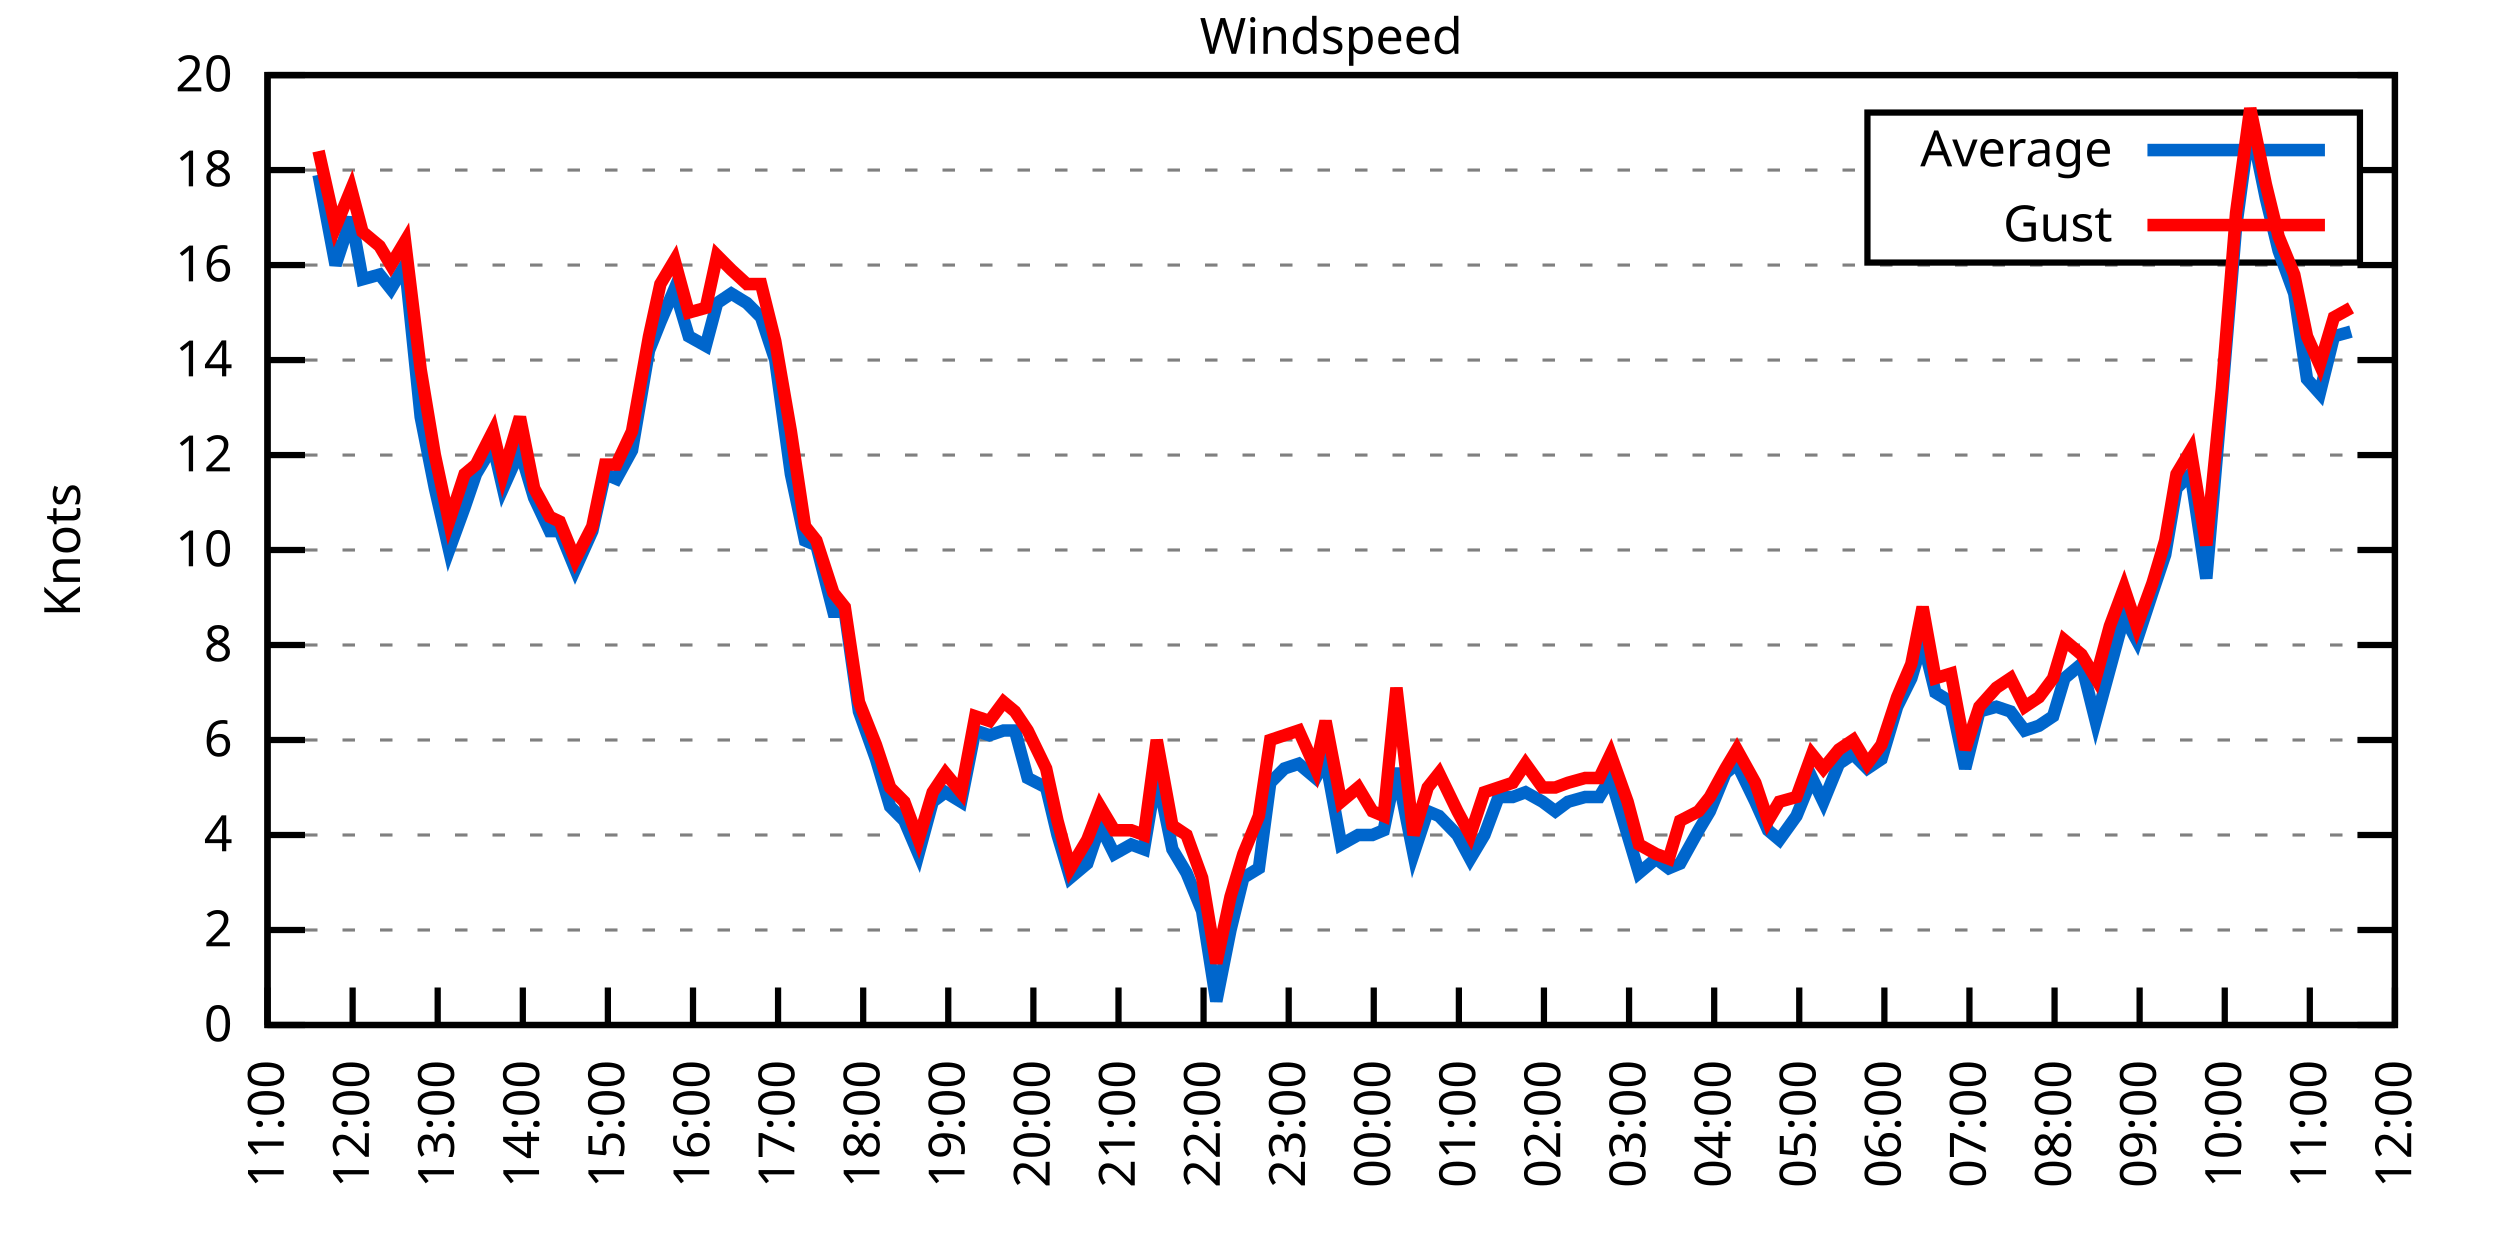
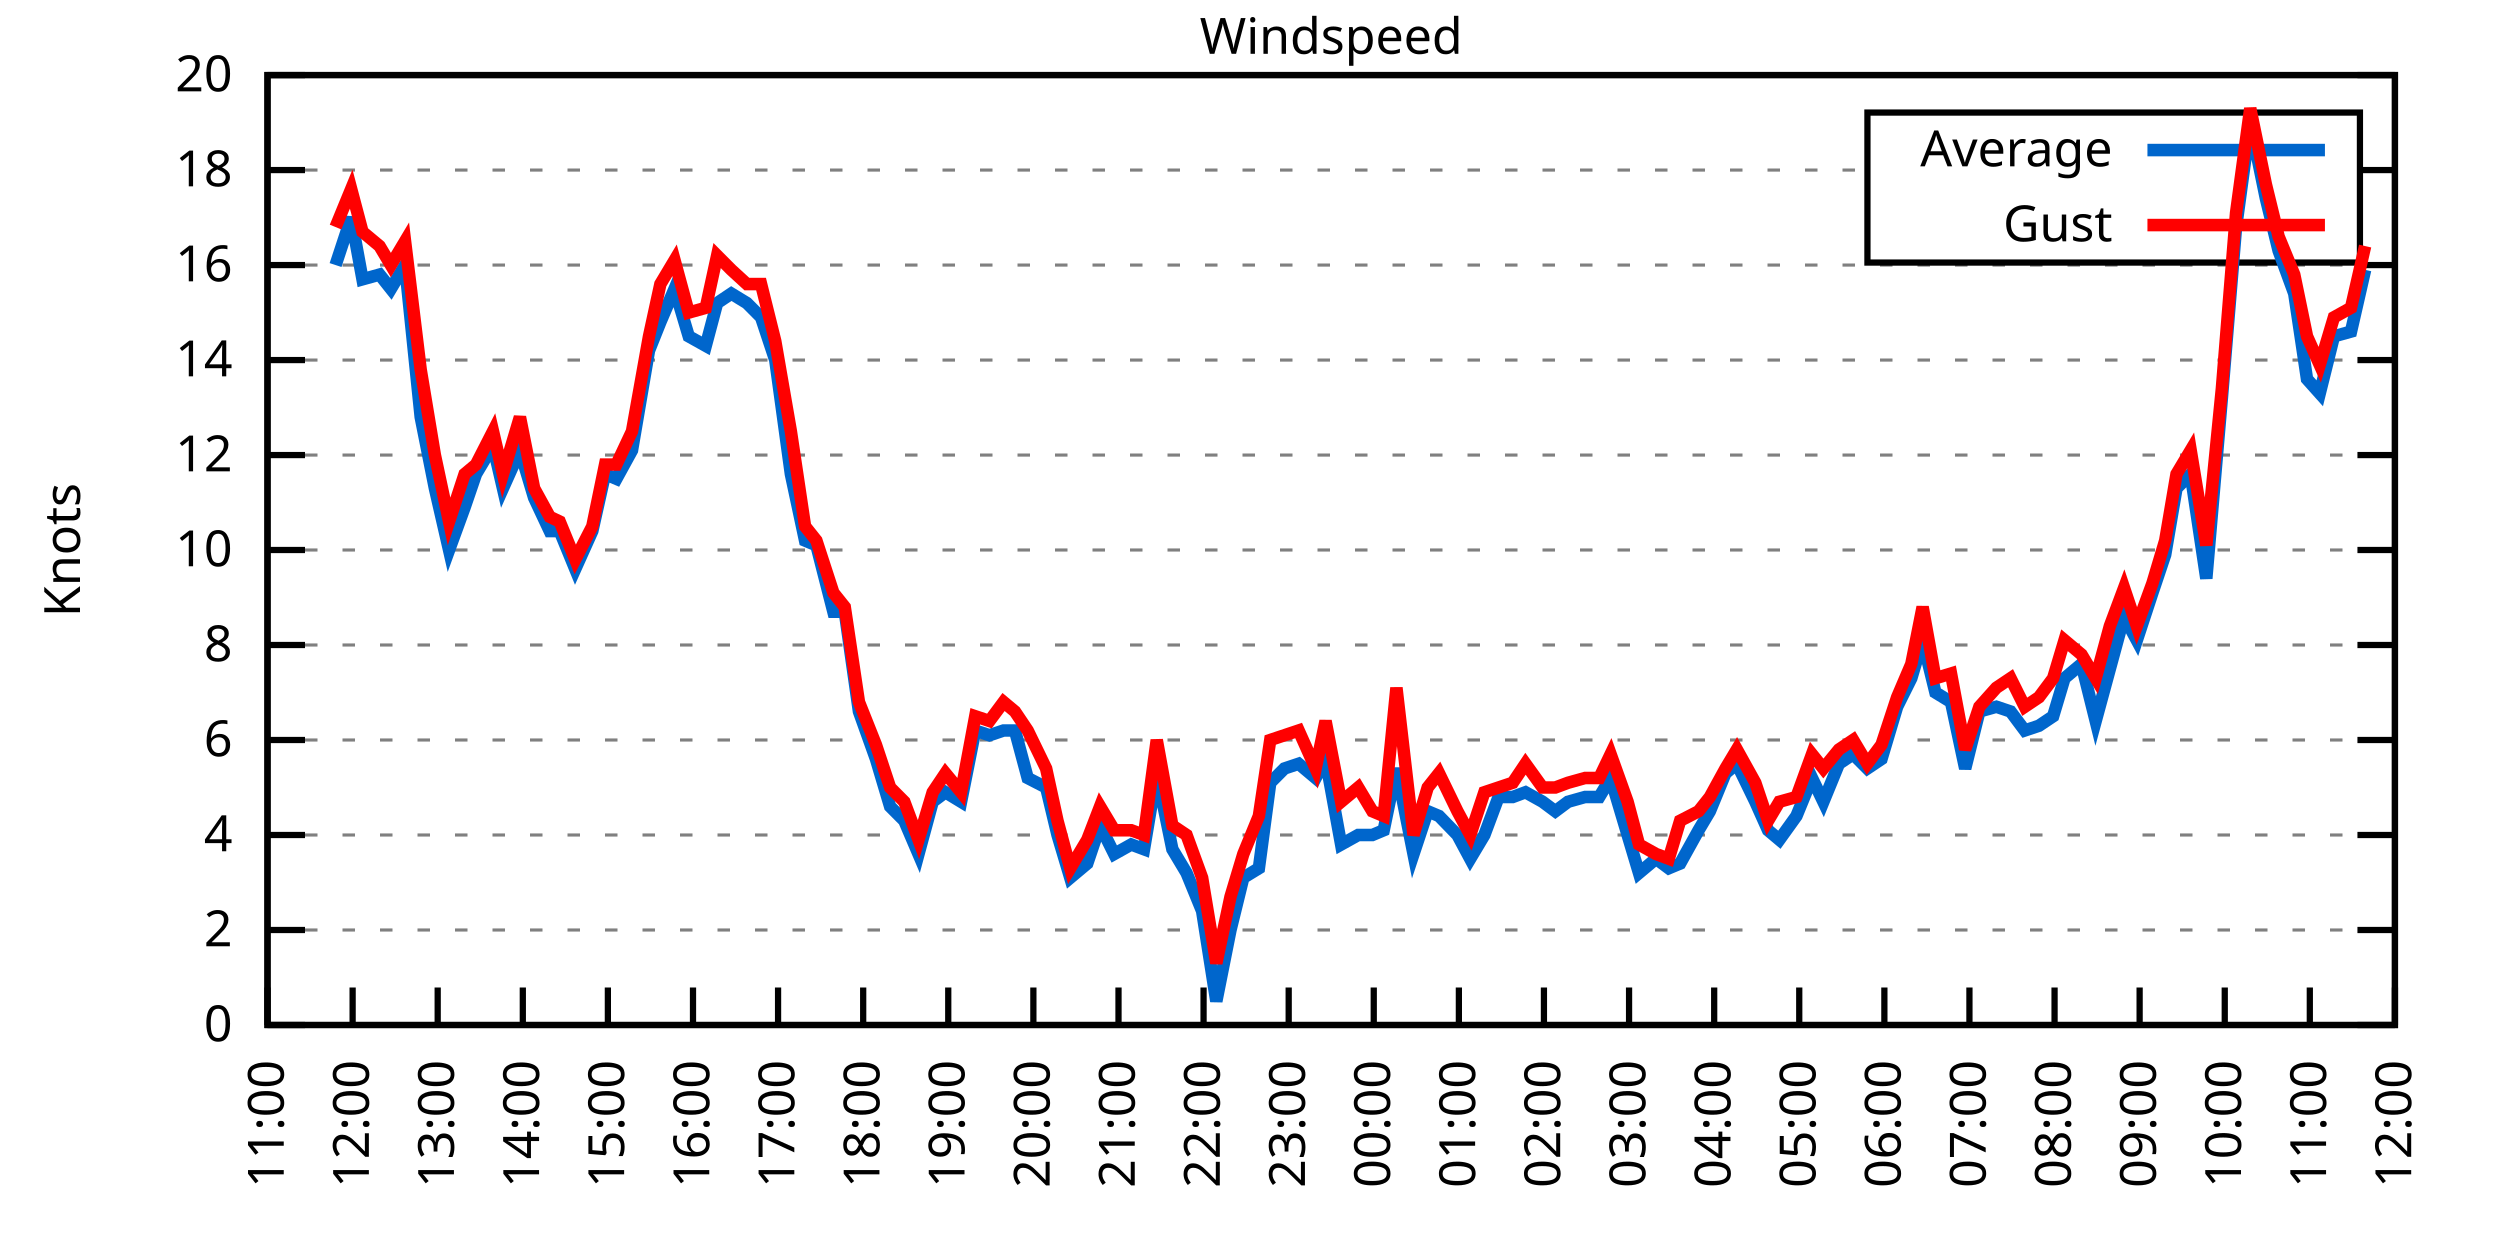
<svg xmlns="http://www.w3.org/2000/svg" xmlns:xlink="http://www.w3.org/1999/xlink" width="400" height="200" viewBox="0 0 400 200">
  <g id="gnuplot_canvas">
    <rect x="0" y="0" width="400" height="200" fill="none" />
    <defs>
      <circle id="gpDot" r="0.5" stroke-width="0.5" stroke="currentColor" />
      <path id="gpPt0" stroke-width="0.333" stroke="currentColor" d="M-1,0 h2 M0,-1 v2" />
      <path id="gpPt1" stroke-width="0.333" stroke="currentColor" d="M-1,-1 L1,1 M1,-1 L-1,1" />
      <path id="gpPt2" stroke-width="0.333" stroke="currentColor" d="M-1,0 L1,0 M0,-1 L0,1 M-1,-1 L1,1 M-1,1 L1,-1" />
      <rect id="gpPt3" stroke-width="0.333" stroke="currentColor" x="-1" y="-1" width="2" height="2" />
      <rect id="gpPt4" stroke-width="0.333" stroke="currentColor" fill="currentColor" x="-1" y="-1" width="2" height="2" />
      <circle id="gpPt5" stroke-width="0.333" stroke="currentColor" cx="0" cy="0" r="1" />
      <use xlink:href="#gpPt5" id="gpPt6" fill="currentColor" stroke="none" />
      <path id="gpPt7" stroke-width="0.333" stroke="currentColor" d="M0,-1.33 L-1.33,0.67 L1.33,0.67 z" />
      <use xlink:href="#gpPt7" id="gpPt8" fill="currentColor" stroke="none" />
      <use xlink:href="#gpPt7" id="gpPt9" stroke="currentColor" transform="rotate(180)" />
      <use xlink:href="#gpPt9" id="gpPt10" fill="currentColor" stroke="none" />
      <use xlink:href="#gpPt3" id="gpPt11" stroke="currentColor" transform="rotate(45)" />
      <use xlink:href="#gpPt11" id="gpPt12" fill="currentColor" stroke="none" />
      <path id="gpPt13" stroke-width="0.333" stroke="currentColor" d="M0,1.330 L1.265,0.411 L0.782,-1.067 L-0.782,-1.076 L-1.265,0.411 z" />
      <use xlink:href="#gpPt13" id="gpPt14" fill="currentColor" stroke="none" />
      <filter id="textbox" filterUnits="objectBoundingBox" x="0" y="0" height="1" width="1">
        <feFlood flood-color="white" flood-opacity="1" result="bgnd" />
        <feComposite in="SourceGraphic" in2="bgnd" operator="atop" />
      </filter>
      <filter id="greybox" filterUnits="objectBoundingBox" x="0" y="0" height="1" width="1">
        <feFlood flood-color="lightgrey" flood-opacity="1" result="grey" />
        <feComposite in="SourceGraphic" in2="grey" operator="atop" />
      </filter>
    </defs>
    <g fill="none" color="white" stroke="currentColor" stroke-width="1.00" stroke-linecap="butt" stroke-linejoin="miter">
</g>
    <g fill="none" color="black" stroke="currentColor" stroke-width="1.00" stroke-linecap="butt" stroke-linejoin="miter">
      <g stroke="none" shape-rendering="crispEdges">
        <polygon fill="rgb(255, 255, 255)" points="42.80,164.00 383.18,164.00 383.18,12.02 42.80,12.02 " />
      </g>
    </g>
    <g fill="none" color="black" stroke="currentColor" stroke-width="1.00" stroke-linecap="butt" stroke-linejoin="miter">
</g>
    <g fill="none" color="black" stroke="black" stroke-width="0.50" stroke-linecap="butt" stroke-linejoin="miter">
</g>
    <g fill="none" color="gray" stroke="currentColor" stroke-width="0.50" stroke-linecap="butt" stroke-linejoin="miter">
      <path stroke="gray" stroke-dasharray="2,4" class="gridline" d="M42.80,164.00 L383.19,164.00  " />
    </g>
    <g fill="none" color="gray" stroke="gray" stroke-width="1.00" stroke-linecap="butt" stroke-linejoin="miter">
</g>
    <g fill="none" color="black" stroke="currentColor" stroke-width="1.00" stroke-linecap="butt" stroke-linejoin="miter">
      <path stroke="black" d="M42.80,164.00 L48.80,164.00 M383.19,164.00 L377.19,164.00  " />
      <g transform="translate(37.20,166.60)" stroke="none" fill="black" font-family="Sans" font-size="8.00" text-anchor="end">
        <text>
          <tspan font-family="Sans"> 0</tspan>
        </text>
      </g>
    </g>
    <g fill="none" color="black" stroke="currentColor" stroke-width="1.00" stroke-linecap="butt" stroke-linejoin="miter">
</g>
    <g fill="none" color="black" stroke="black" stroke-width="0.50" stroke-linecap="butt" stroke-linejoin="miter">
</g>
    <g fill="none" color="gray" stroke="currentColor" stroke-width="0.50" stroke-linecap="butt" stroke-linejoin="miter">
      <path stroke="gray" stroke-dasharray="2,4" class="gridline" d="M42.80,148.80 L383.19,148.80  " />
    </g>
    <g fill="none" color="gray" stroke="gray" stroke-width="1.00" stroke-linecap="butt" stroke-linejoin="miter">
</g>
    <g fill="none" color="black" stroke="currentColor" stroke-width="1.00" stroke-linecap="butt" stroke-linejoin="miter">
      <path stroke="black" d="M42.80,148.80 L48.80,148.80 M383.19,148.80 L377.19,148.80  " />
      <g transform="translate(37.20,151.40)" stroke="none" fill="black" font-family="Sans" font-size="8.00" text-anchor="end">
        <text>
          <tspan font-family="Sans"> 2</tspan>
        </text>
      </g>
    </g>
    <g fill="none" color="black" stroke="currentColor" stroke-width="1.00" stroke-linecap="butt" stroke-linejoin="miter">
</g>
    <g fill="none" color="black" stroke="black" stroke-width="0.50" stroke-linecap="butt" stroke-linejoin="miter">
</g>
    <g fill="none" color="gray" stroke="currentColor" stroke-width="0.50" stroke-linecap="butt" stroke-linejoin="miter">
      <path stroke="gray" stroke-dasharray="2,4" class="gridline" d="M42.80,133.60 L383.19,133.60  " />
    </g>
    <g fill="none" color="gray" stroke="gray" stroke-width="1.00" stroke-linecap="butt" stroke-linejoin="miter">
</g>
    <g fill="none" color="black" stroke="currentColor" stroke-width="1.00" stroke-linecap="butt" stroke-linejoin="miter">
      <path stroke="black" d="M42.80,133.60 L48.80,133.60 M383.19,133.60 L377.19,133.60  " />
      <g transform="translate(37.20,136.20)" stroke="none" fill="black" font-family="Sans" font-size="8.00" text-anchor="end">
        <text>
          <tspan font-family="Sans"> 4</tspan>
        </text>
      </g>
    </g>
    <g fill="none" color="black" stroke="currentColor" stroke-width="1.00" stroke-linecap="butt" stroke-linejoin="miter">
</g>
    <g fill="none" color="black" stroke="black" stroke-width="0.50" stroke-linecap="butt" stroke-linejoin="miter">
</g>
    <g fill="none" color="gray" stroke="currentColor" stroke-width="0.50" stroke-linecap="butt" stroke-linejoin="miter">
      <path stroke="gray" stroke-dasharray="2,4" class="gridline" d="M42.80,118.40 L383.19,118.40  " />
    </g>
    <g fill="none" color="gray" stroke="gray" stroke-width="1.00" stroke-linecap="butt" stroke-linejoin="miter">
</g>
    <g fill="none" color="black" stroke="currentColor" stroke-width="1.00" stroke-linecap="butt" stroke-linejoin="miter">
      <path stroke="black" d="M42.80,118.40 L48.80,118.40 M383.19,118.40 L377.19,118.40  " />
      <g transform="translate(37.20,121.00)" stroke="none" fill="black" font-family="Sans" font-size="8.00" text-anchor="end">
        <text>
          <tspan font-family="Sans"> 6</tspan>
        </text>
      </g>
    </g>
    <g fill="none" color="black" stroke="currentColor" stroke-width="1.00" stroke-linecap="butt" stroke-linejoin="miter">
</g>
    <g fill="none" color="black" stroke="black" stroke-width="0.50" stroke-linecap="butt" stroke-linejoin="miter">
</g>
    <g fill="none" color="gray" stroke="currentColor" stroke-width="0.50" stroke-linecap="butt" stroke-linejoin="miter">
      <path stroke="gray" stroke-dasharray="2,4" class="gridline" d="M42.80,103.20 L383.19,103.20  " />
    </g>
    <g fill="none" color="gray" stroke="gray" stroke-width="1.00" stroke-linecap="butt" stroke-linejoin="miter">
</g>
    <g fill="none" color="black" stroke="currentColor" stroke-width="1.00" stroke-linecap="butt" stroke-linejoin="miter">
      <path stroke="black" d="M42.80,103.20 L48.80,103.20 M383.19,103.20 L377.19,103.20  " />
      <g transform="translate(37.20,105.80)" stroke="none" fill="black" font-family="Sans" font-size="8.00" text-anchor="end">
        <text>
          <tspan font-family="Sans"> 8</tspan>
        </text>
      </g>
    </g>
    <g fill="none" color="black" stroke="currentColor" stroke-width="1.00" stroke-linecap="butt" stroke-linejoin="miter">
</g>
    <g fill="none" color="black" stroke="black" stroke-width="0.50" stroke-linecap="butt" stroke-linejoin="miter">
</g>
    <g fill="none" color="gray" stroke="currentColor" stroke-width="0.50" stroke-linecap="butt" stroke-linejoin="miter">
      <path stroke="gray" stroke-dasharray="2,4" class="gridline" d="M42.80,88.00 L383.19,88.00  " />
    </g>
    <g fill="none" color="gray" stroke="gray" stroke-width="1.00" stroke-linecap="butt" stroke-linejoin="miter">
</g>
    <g fill="none" color="black" stroke="currentColor" stroke-width="1.00" stroke-linecap="butt" stroke-linejoin="miter">
      <path stroke="black" d="M42.80,88.00 L48.80,88.00 M383.19,88.00 L377.19,88.00  " />
      <g transform="translate(37.20,90.60)" stroke="none" fill="black" font-family="Sans" font-size="8.00" text-anchor="end">
        <text>
          <tspan font-family="Sans"> 10</tspan>
        </text>
      </g>
    </g>
    <g fill="none" color="black" stroke="currentColor" stroke-width="1.00" stroke-linecap="butt" stroke-linejoin="miter">
</g>
    <g fill="none" color="black" stroke="black" stroke-width="0.50" stroke-linecap="butt" stroke-linejoin="miter">
</g>
    <g fill="none" color="gray" stroke="currentColor" stroke-width="0.50" stroke-linecap="butt" stroke-linejoin="miter">
      <path stroke="gray" stroke-dasharray="2,4" class="gridline" d="M42.80,72.81 L383.19,72.81  " />
    </g>
    <g fill="none" color="gray" stroke="gray" stroke-width="1.00" stroke-linecap="butt" stroke-linejoin="miter">
</g>
    <g fill="none" color="black" stroke="currentColor" stroke-width="1.00" stroke-linecap="butt" stroke-linejoin="miter">
      <path stroke="black" d="M42.80,72.81 L48.80,72.81 M383.19,72.81 L377.19,72.81  " />
      <g transform="translate(37.20,75.41)" stroke="none" fill="black" font-family="Sans" font-size="8.00" text-anchor="end">
        <text>
          <tspan font-family="Sans"> 12</tspan>
        </text>
      </g>
    </g>
    <g fill="none" color="black" stroke="currentColor" stroke-width="1.00" stroke-linecap="butt" stroke-linejoin="miter">
</g>
    <g fill="none" color="black" stroke="black" stroke-width="0.50" stroke-linecap="butt" stroke-linejoin="miter">
</g>
    <g fill="none" color="gray" stroke="currentColor" stroke-width="0.50" stroke-linecap="butt" stroke-linejoin="miter">
      <path stroke="gray" stroke-dasharray="2,4" class="gridline" d="M42.80,57.61 L383.19,57.61  " />
    </g>
    <g fill="none" color="gray" stroke="gray" stroke-width="1.00" stroke-linecap="butt" stroke-linejoin="miter">
</g>
    <g fill="none" color="black" stroke="currentColor" stroke-width="1.00" stroke-linecap="butt" stroke-linejoin="miter">
      <path stroke="black" d="M42.80,57.61 L48.80,57.61 M383.19,57.61 L377.19,57.61  " />
      <g transform="translate(37.20,60.21)" stroke="none" fill="black" font-family="Sans" font-size="8.00" text-anchor="end">
        <text>
          <tspan font-family="Sans"> 14</tspan>
        </text>
      </g>
    </g>
    <g fill="none" color="black" stroke="currentColor" stroke-width="1.00" stroke-linecap="butt" stroke-linejoin="miter">
</g>
    <g fill="none" color="black" stroke="black" stroke-width="0.50" stroke-linecap="butt" stroke-linejoin="miter">
</g>
    <g fill="none" color="gray" stroke="currentColor" stroke-width="0.50" stroke-linecap="butt" stroke-linejoin="miter">
      <path stroke="gray" stroke-dasharray="2,4" class="gridline" d="M42.80,42.41 L383.19,42.41  " />
    </g>
    <g fill="none" color="gray" stroke="gray" stroke-width="1.00" stroke-linecap="butt" stroke-linejoin="miter">
</g>
    <g fill="none" color="black" stroke="currentColor" stroke-width="1.00" stroke-linecap="butt" stroke-linejoin="miter">
      <path stroke="black" d="M42.80,42.41 L48.80,42.41 M383.19,42.41 L377.19,42.41  " />
      <g transform="translate(37.20,45.01)" stroke="none" fill="black" font-family="Sans" font-size="8.00" text-anchor="end">
        <text>
          <tspan font-family="Sans"> 16</tspan>
        </text>
      </g>
    </g>
    <g fill="none" color="black" stroke="currentColor" stroke-width="1.00" stroke-linecap="butt" stroke-linejoin="miter">
</g>
    <g fill="none" color="black" stroke="black" stroke-width="0.50" stroke-linecap="butt" stroke-linejoin="miter">
</g>
    <g fill="none" color="gray" stroke="currentColor" stroke-width="0.50" stroke-linecap="butt" stroke-linejoin="miter">
      <path stroke="gray" stroke-dasharray="2,4" class="gridline" d="M42.80,27.21 L298.79,27.21 M377.59,27.21 L383.19,27.21  " />
    </g>
    <g fill="none" color="gray" stroke="gray" stroke-width="1.00" stroke-linecap="butt" stroke-linejoin="miter">
</g>
    <g fill="none" color="black" stroke="currentColor" stroke-width="1.00" stroke-linecap="butt" stroke-linejoin="miter">
      <path stroke="black" d="M42.80,27.21 L48.80,27.21 M383.19,27.21 L377.19,27.21  " />
      <g transform="translate(37.20,29.81)" stroke="none" fill="black" font-family="Sans" font-size="8.00" text-anchor="end">
        <text>
          <tspan font-family="Sans"> 18</tspan>
        </text>
      </g>
    </g>
    <g fill="none" color="black" stroke="currentColor" stroke-width="1.00" stroke-linecap="butt" stroke-linejoin="miter">
</g>
    <g fill="none" color="black" stroke="black" stroke-width="0.50" stroke-linecap="butt" stroke-linejoin="miter">
</g>
    <g fill="none" color="gray" stroke="currentColor" stroke-width="0.50" stroke-linecap="butt" stroke-linejoin="miter">
      <path stroke="gray" stroke-dasharray="2,4" class="gridline" d="M42.80,12.01 L383.19,12.01  " />
    </g>
    <g fill="none" color="gray" stroke="gray" stroke-width="1.00" stroke-linecap="butt" stroke-linejoin="miter">
</g>
    <g fill="none" color="black" stroke="currentColor" stroke-width="1.00" stroke-linecap="butt" stroke-linejoin="miter">
      <path stroke="black" d="M42.80,12.01 L48.80,12.01 M383.19,12.01 L377.19,12.01  " />
      <g transform="translate(37.20,14.61)" stroke="none" fill="black" font-family="Sans" font-size="8.00" text-anchor="end">
        <text>
          <tspan font-family="Sans"> 20</tspan>
        </text>
      </g>
    </g>
    <g fill="none" color="black" stroke="currentColor" stroke-width="1.00" stroke-linecap="butt" stroke-linejoin="miter">
      <path stroke="black" d="M42.80,164.00 L42.80,158.00  " />
      <g transform="translate(45.40,169.60) rotate(270.00)" stroke="none" fill="black" font-family="Sans" font-size="8.00" text-anchor="end">
        <text>
          <tspan font-family="Sans">11:00</tspan>
        </text>
      </g>
    </g>
    <g fill="none" color="black" stroke="currentColor" stroke-width="1.00" stroke-linecap="butt" stroke-linejoin="miter">
      <path stroke="black" d="M56.42,164.00 L56.42,158.00  " />
      <g transform="translate(59.02,169.60) rotate(270.00)" stroke="none" fill="black" font-family="Sans" font-size="8.00" text-anchor="end">
        <text>
          <tspan font-family="Sans">12:00</tspan>
        </text>
      </g>
    </g>
    <g fill="none" color="black" stroke="currentColor" stroke-width="1.00" stroke-linecap="butt" stroke-linejoin="miter">
      <path stroke="black" d="M70.03,164.00 L70.03,158.00  " />
      <g transform="translate(72.63,169.60) rotate(270.00)" stroke="none" fill="black" font-family="Sans" font-size="8.00" text-anchor="end">
        <text>
          <tspan font-family="Sans">13:00</tspan>
        </text>
      </g>
    </g>
    <g fill="none" color="black" stroke="currentColor" stroke-width="1.00" stroke-linecap="butt" stroke-linejoin="miter">
      <path stroke="black" d="M83.65,164.00 L83.65,158.00  " />
      <g transform="translate(86.25,169.60) rotate(270.00)" stroke="none" fill="black" font-family="Sans" font-size="8.00" text-anchor="end">
        <text>
          <tspan font-family="Sans">14:00</tspan>
        </text>
      </g>
    </g>
    <g fill="none" color="black" stroke="currentColor" stroke-width="1.00" stroke-linecap="butt" stroke-linejoin="miter">
      <path stroke="black" d="M97.26,164.00 L97.26,158.00  " />
      <g transform="translate(99.86,169.60) rotate(270.00)" stroke="none" fill="black" font-family="Sans" font-size="8.00" text-anchor="end">
        <text>
          <tspan font-family="Sans">15:00</tspan>
        </text>
      </g>
    </g>
    <g fill="none" color="black" stroke="currentColor" stroke-width="1.00" stroke-linecap="butt" stroke-linejoin="miter">
      <path stroke="black" d="M110.88,164.00 L110.88,158.00  " />
      <g transform="translate(113.48,169.60) rotate(270.00)" stroke="none" fill="black" font-family="Sans" font-size="8.00" text-anchor="end">
        <text>
          <tspan font-family="Sans">16:00</tspan>
        </text>
      </g>
    </g>
    <g fill="none" color="black" stroke="currentColor" stroke-width="1.00" stroke-linecap="butt" stroke-linejoin="miter">
      <path stroke="black" d="M124.49,164.00 L124.49,158.00  " />
      <g transform="translate(127.09,169.60) rotate(270.00)" stroke="none" fill="black" font-family="Sans" font-size="8.00" text-anchor="end">
        <text>
          <tspan font-family="Sans">17:00</tspan>
        </text>
      </g>
    </g>
    <g fill="none" color="black" stroke="currentColor" stroke-width="1.00" stroke-linecap="butt" stroke-linejoin="miter">
      <path stroke="black" d="M138.11,164.00 L138.11,158.00  " />
      <g transform="translate(140.71,169.60) rotate(270.00)" stroke="none" fill="black" font-family="Sans" font-size="8.00" text-anchor="end">
        <text>
          <tspan font-family="Sans">18:00</tspan>
        </text>
      </g>
    </g>
    <g fill="none" color="black" stroke="currentColor" stroke-width="1.00" stroke-linecap="butt" stroke-linejoin="miter">
      <path stroke="black" d="M151.72,164.00 L151.72,158.00  " />
      <g transform="translate(154.32,169.60) rotate(270.00)" stroke="none" fill="black" font-family="Sans" font-size="8.00" text-anchor="end">
        <text>
          <tspan font-family="Sans">19:00</tspan>
        </text>
      </g>
    </g>
    <g fill="none" color="black" stroke="currentColor" stroke-width="1.00" stroke-linecap="butt" stroke-linejoin="miter">
      <path stroke="black" d="M165.34,164.00 L165.34,158.00  " />
      <g transform="translate(167.94,169.60) rotate(270.00)" stroke="none" fill="black" font-family="Sans" font-size="8.00" text-anchor="end">
        <text>
          <tspan font-family="Sans">20:00</tspan>
        </text>
      </g>
    </g>
    <g fill="none" color="black" stroke="currentColor" stroke-width="1.00" stroke-linecap="butt" stroke-linejoin="miter">
      <path stroke="black" d="M178.96,164.00 L178.96,158.00  " />
      <g transform="translate(181.56,169.60) rotate(270.00)" stroke="none" fill="black" font-family="Sans" font-size="8.00" text-anchor="end">
        <text>
          <tspan font-family="Sans">21:00</tspan>
        </text>
      </g>
    </g>
    <g fill="none" color="black" stroke="currentColor" stroke-width="1.00" stroke-linecap="butt" stroke-linejoin="miter">
      <path stroke="black" d="M192.57,164.00 L192.57,158.00  " />
      <g transform="translate(195.17,169.60) rotate(270.00)" stroke="none" fill="black" font-family="Sans" font-size="8.00" text-anchor="end">
        <text>
          <tspan font-family="Sans">22:00</tspan>
        </text>
      </g>
    </g>
    <g fill="none" color="black" stroke="currentColor" stroke-width="1.00" stroke-linecap="butt" stroke-linejoin="miter">
      <path stroke="black" d="M206.19,164.00 L206.19,158.00  " />
      <g transform="translate(208.79,169.60) rotate(270.00)" stroke="none" fill="black" font-family="Sans" font-size="8.00" text-anchor="end">
        <text>
          <tspan font-family="Sans">23:00</tspan>
        </text>
      </g>
    </g>
    <g fill="none" color="black" stroke="currentColor" stroke-width="1.00" stroke-linecap="butt" stroke-linejoin="miter">
      <path stroke="black" d="M219.80,164.00 L219.80,158.00  " />
      <g transform="translate(222.40,169.60) rotate(270.00)" stroke="none" fill="black" font-family="Sans" font-size="8.00" text-anchor="end">
        <text>
          <tspan font-family="Sans">00:00</tspan>
        </text>
      </g>
    </g>
    <g fill="none" color="black" stroke="currentColor" stroke-width="1.00" stroke-linecap="butt" stroke-linejoin="miter">
      <path stroke="black" d="M233.42,164.00 L233.42,158.00  " />
      <g transform="translate(236.02,169.60) rotate(270.00)" stroke="none" fill="black" font-family="Sans" font-size="8.00" text-anchor="end">
        <text>
          <tspan font-family="Sans">01:00</tspan>
        </text>
      </g>
    </g>
    <g fill="none" color="black" stroke="currentColor" stroke-width="1.00" stroke-linecap="butt" stroke-linejoin="miter">
      <path stroke="black" d="M247.03,164.00 L247.03,158.00  " />
      <g transform="translate(249.63,169.60) rotate(270.00)" stroke="none" fill="black" font-family="Sans" font-size="8.00" text-anchor="end">
        <text>
          <tspan font-family="Sans">02:00</tspan>
        </text>
      </g>
    </g>
    <g fill="none" color="black" stroke="currentColor" stroke-width="1.00" stroke-linecap="butt" stroke-linejoin="miter">
      <path stroke="black" d="M260.65,164.00 L260.65,158.00  " />
      <g transform="translate(263.25,169.60) rotate(270.00)" stroke="none" fill="black" font-family="Sans" font-size="8.00" text-anchor="end">
        <text>
          <tspan font-family="Sans">03:00</tspan>
        </text>
      </g>
    </g>
    <g fill="none" color="black" stroke="currentColor" stroke-width="1.00" stroke-linecap="butt" stroke-linejoin="miter">
      <path stroke="black" d="M274.27,164.00 L274.27,158.00  " />
      <g transform="translate(276.87,169.60) rotate(270.00)" stroke="none" fill="black" font-family="Sans" font-size="8.00" text-anchor="end">
        <text>
          <tspan font-family="Sans">04:00</tspan>
        </text>
      </g>
    </g>
    <g fill="none" color="black" stroke="currentColor" stroke-width="1.00" stroke-linecap="butt" stroke-linejoin="miter">
      <path stroke="black" d="M287.88,164.00 L287.88,158.00  " />
      <g transform="translate(290.48,169.60) rotate(270.00)" stroke="none" fill="black" font-family="Sans" font-size="8.00" text-anchor="end">
        <text>
          <tspan font-family="Sans">05:00</tspan>
        </text>
      </g>
    </g>
    <g fill="none" color="black" stroke="currentColor" stroke-width="1.00" stroke-linecap="butt" stroke-linejoin="miter">
      <path stroke="black" d="M301.50,164.00 L301.50,158.00  " />
      <g transform="translate(304.10,169.60) rotate(270.00)" stroke="none" fill="black" font-family="Sans" font-size="8.00" text-anchor="end">
        <text>
          <tspan font-family="Sans">06:00</tspan>
        </text>
      </g>
    </g>
    <g fill="none" color="black" stroke="currentColor" stroke-width="1.00" stroke-linecap="butt" stroke-linejoin="miter">
      <path stroke="black" d="M315.11,164.00 L315.11,158.00  " />
      <g transform="translate(317.71,169.60) rotate(270.00)" stroke="none" fill="black" font-family="Sans" font-size="8.00" text-anchor="end">
        <text>
          <tspan font-family="Sans">07:00</tspan>
        </text>
      </g>
    </g>
    <g fill="none" color="black" stroke="currentColor" stroke-width="1.00" stroke-linecap="butt" stroke-linejoin="miter">
      <path stroke="black" d="M328.73,164.00 L328.73,158.00  " />
      <g transform="translate(331.33,169.60) rotate(270.00)" stroke="none" fill="black" font-family="Sans" font-size="8.00" text-anchor="end">
        <text>
          <tspan font-family="Sans">08:00</tspan>
        </text>
      </g>
    </g>
    <g fill="none" color="black" stroke="currentColor" stroke-width="1.00" stroke-linecap="butt" stroke-linejoin="miter">
      <path stroke="black" d="M342.34,164.00 L342.34,158.00  " />
      <g transform="translate(344.94,169.60) rotate(270.00)" stroke="none" fill="black" font-family="Sans" font-size="8.00" text-anchor="end">
        <text>
          <tspan font-family="Sans">09:00</tspan>
        </text>
      </g>
    </g>
    <g fill="none" color="black" stroke="currentColor" stroke-width="1.00" stroke-linecap="butt" stroke-linejoin="miter">
      <path stroke="black" d="M355.96,164.00 L355.96,158.00  " />
      <g transform="translate(358.56,169.60) rotate(270.00)" stroke="none" fill="black" font-family="Sans" font-size="8.00" text-anchor="end">
        <text>
          <tspan font-family="Sans">10:00</tspan>
        </text>
      </g>
    </g>
    <g fill="none" color="black" stroke="currentColor" stroke-width="1.00" stroke-linecap="butt" stroke-linejoin="miter">
      <path stroke="black" d="M369.57,164.00 L369.57,158.00  " />
      <g transform="translate(372.17,169.60) rotate(270.00)" stroke="none" fill="black" font-family="Sans" font-size="8.00" text-anchor="end">
        <text>
          <tspan font-family="Sans">11:00</tspan>
        </text>
      </g>
    </g>
    <g fill="none" color="black" stroke="currentColor" stroke-width="1.00" stroke-linecap="butt" stroke-linejoin="miter">
      <path stroke="black" d="M383.19,164.00 L383.19,158.00  " />
      <g transform="translate(385.79,169.60) rotate(270.00)" stroke="none" fill="black" font-family="Sans" font-size="8.00" text-anchor="end">
        <text>
          <tspan font-family="Sans">12:00</tspan>
        </text>
      </g>
    </g>
    <g fill="none" color="black" stroke="currentColor" stroke-width="1.00" stroke-linecap="butt" stroke-linejoin="miter">
</g>
    <g fill="none" color="black" stroke="currentColor" stroke-width="1.00" stroke-linecap="butt" stroke-linejoin="miter">
      <path stroke="black" d="M42.80,12.01 L42.80,164.00 L383.19,164.00 L383.19,12.01 L42.80,12.01 Z  " />
    </g>
    <g fill="none" color="black" stroke="currentColor" stroke-width="1.00" stroke-linecap="butt" stroke-linejoin="miter">
</g>
    <g fill="none" color="black" stroke="currentColor" stroke-width="1.00" stroke-linecap="butt" stroke-linejoin="miter">
      <path stroke="black" d="M298.79,42.01 L298.79,18.01 L377.59,18.01 L377.59,42.01 L298.79,42.01 Z  " />
    </g>
    <g id="Windspeed_plot_1">
      <g fill="none" color="white" stroke="black" stroke-width="2.00" stroke-linecap="butt" stroke-linejoin="miter">
</g>
      <g fill="none" color="black" stroke="currentColor" stroke-width="2.00" stroke-linecap="butt" stroke-linejoin="miter">
        <g transform="translate(337.99,26.61)" stroke="none" fill="black" font-family="Sans" font-size="8.00" text-anchor="end">
          <text>
            <tspan font-family="Sans">Average</tspan>
          </text>
        </g>
      </g>
      <g fill="none" color="black" stroke="currentColor" stroke-width="2.00" stroke-linecap="butt" stroke-linejoin="miter">
-         <path stroke="rgb(  0, 102, 204)" d="M343.59,24.01 L371.99,24.01 M50.97,27.97 L53.69,42.41 L56.19,34.81 L58.00,44.69 L60.73,43.93 L62.54,46.21   L64.81,42.41 L67.31,66.73 L69.58,78.13 L71.85,88.00 L74.34,81.17 L76.16,75.85 L78.88,71.29 L80.47,78.13   L83.19,72.05 L85.46,79.65 L87.96,84.97 L89.55,84.97 L92.04,91.04 L94.77,84.97 L96.81,75.85 L98.62,76.61   L101.12,72.05 L103.84,56.09 L105.66,51.53 L107.93,46.21 L110.20,53.81 L112.92,55.33 L114.74,48.49 L117.01,46.97   L119.50,48.49 L121.77,50.77 L124.04,57.61 L126.54,75.85 L128.81,86.49 L130.62,87.25 L133.34,97.88 L135.16,97.88   L137.43,113.84 L140.15,121.44 L142.42,129.04 L144.69,131.32 L146.96,136.64 L149.23,128.28 L151.27,126.76 L153.77,128.28   L156.04,116.88 L158.31,117.64 L160.57,116.88 L162.39,116.88 L164.43,124.48 L167.38,126.00 L169.20,133.60 L171.24,140.44   L173.96,138.16 L176.01,132.08 L178.28,136.64 L181.00,135.12 L183.04,135.88 L185.08,123.72 L187.58,135.88 L189.85,139.68   L192.34,145.76 L194.61,160.20 L196.88,148.80 L198.93,140.44 L201.42,138.92 L203.24,125.24 L205.51,122.96 L207.78,122.20   L210.50,124.48 L212.09,121.44 L214.58,135.12 L217.31,133.60 L219.58,133.60 L221.39,132.84 L223.43,122.96 L226.16,136.64   L228.43,129.80 L230.24,130.56 L233.19,133.60 L235.23,137.40 L237.50,133.60 L239.77,127.52 L242.04,127.52 L244.08,126.76   L246.81,128.28 L248.85,129.80 L250.89,128.28 L253.61,127.52 L255.88,127.52 L257.70,124.48 L260.42,133.60 L262.24,139.68   L264.96,137.40 L267.00,138.92 L268.82,138.16 L271.77,132.84 L273.58,129.80 L276.08,123.72 L277.90,122.20 L280.85,128.28   L282.89,132.84 L284.70,134.36 L287.43,130.56 L289.92,124.48 L291.74,128.28 L294.23,122.20 L296.50,120.68 L298.77,122.96   L301.04,121.44 L303.54,113.08 L305.81,108.52 L307.62,102.44 L309.67,110.80 L312.16,112.32 L314.43,122.96 L316.70,113.84   L319.42,113.08 L321.69,113.84 L323.96,116.88 L326.23,116.12 L328.50,114.60 L330.32,108.52 L333.04,106.24 L335.31,115.36   L337.58,107.00 L339.85,98.64 L341.89,102.44 L344.39,94.84 L346.43,88.76 L348.24,78.13 L350.51,75.85 L353.01,92.56   L355.50,63.69 L357.77,36.33 L360.04,19.61 L362.54,31.77 L364.58,40.13 L367.08,46.97 L369.12,60.65 L371.16,62.93   L373.43,53.81 L376.16,53.05  " />
+         <path stroke="rgb(  0, 102, 204)" d="M343.59,24.01 L371.99,24.01 M53.69,42.41 L56.19,34.81 L58.00,44.69 L60.73,43.93 L62.54,46.21 L64.81,42.41   L67.31,66.73 L69.58,78.13 L71.85,88.00 L74.34,81.17 L76.16,75.85 L78.88,71.29 L80.47,78.13 L83.19,72.05   L85.46,79.65 L87.96,84.97 L89.55,84.97 L92.04,91.04 L94.77,84.97 L96.81,75.85 L98.62,76.61 L101.12,72.05   L103.84,56.09 L105.66,51.53 L107.93,46.21 L110.20,53.81 L112.92,55.33 L114.74,48.49 L117.01,46.97 L119.50,48.49   L121.77,50.77 L124.04,57.61 L126.54,75.85 L128.81,86.49 L130.62,87.25 L133.34,97.88 L135.16,97.88 L137.43,113.84   L140.15,121.44 L142.42,129.04 L144.69,131.32 L146.96,136.64 L149.23,128.28 L151.27,126.76 L153.77,128.28 L156.04,116.88   L158.31,117.64 L160.57,116.88 L162.39,116.88 L164.43,124.48 L167.38,126.00 L169.20,133.60 L171.24,140.44 L173.96,138.16   L176.01,132.08 L178.28,136.64 L181.00,135.12 L183.04,135.88 L185.08,123.72 L187.58,135.88 L189.85,139.68 L192.34,145.76   L194.61,160.20 L196.88,148.80 L198.93,140.44 L201.42,138.92 L203.24,125.24 L205.51,122.96 L207.78,122.20 L210.50,124.48   L212.09,121.44 L214.58,135.12 L217.31,133.60 L219.58,133.60 L221.39,132.84 L223.43,122.96 L226.16,136.64 L228.43,129.80   L230.24,130.56 L233.19,133.60 L235.23,137.40 L237.50,133.60 L239.77,127.52 L242.04,127.52 L244.08,126.76 L246.81,128.28   L248.85,129.80 L250.89,128.28 L253.61,127.52 L255.88,127.52 L257.70,124.48 L260.42,133.60 L262.24,139.68 L264.96,137.40   L267.00,138.92 L268.82,138.16 L271.77,132.84 L273.58,129.80 L276.08,123.72 L277.90,122.20 L280.85,128.28 L282.89,132.84   L284.70,134.36 L287.43,130.56 L289.92,124.48 L291.74,128.28 L294.23,122.20 L296.50,120.68 L298.77,122.96 L301.04,121.44   L303.54,113.08 L305.81,108.52 L307.62,102.44 L309.67,110.80 L312.16,112.32 L314.43,122.96 L316.70,113.84 L319.42,113.08   L321.69,113.84 L323.96,116.88 L326.23,116.12 L328.50,114.60 L330.32,108.52 L333.04,106.24 L335.31,115.36 L337.58,107.00   L339.85,98.64 L341.89,102.44 L344.39,94.84 L346.43,88.76 L348.24,78.13 L350.51,75.85 L353.01,92.56 L355.50,63.69   L357.77,36.33 L360.04,19.61 L362.54,31.77 L364.58,40.13 L367.08,46.97 L369.12,60.65 L371.16,62.93 L373.43,53.81   L376.16,53.05 L378.42,43.17  " />
      </g>
    </g>
    <g id="Windspeed_plot_2">
      <g fill="none" color="black" stroke="currentColor" stroke-width="2.00" stroke-linecap="butt" stroke-linejoin="miter">
        <g transform="translate(337.99,38.61)" stroke="none" fill="black" font-family="Sans" font-size="8.00" text-anchor="end">
          <text>
            <tspan font-family="Sans">Gust</tspan>
          </text>
        </g>
      </g>
      <g fill="none" color="black" stroke="currentColor" stroke-width="2.00" stroke-linecap="butt" stroke-linejoin="miter">
-         <path stroke="rgb(255,   0,   0)" d="M343.59,36.01 L371.99,36.01 M50.97,24.17 L53.69,36.33 L56.19,30.25 L58.00,37.09 L60.73,39.37 L62.54,42.41   L64.81,38.61 L67.31,59.13 L69.58,72.81 L71.85,83.45 L74.34,75.85 L76.16,74.33 L78.88,69.01 L80.47,75.85   L83.19,66.73 L85.46,78.13 L87.96,82.69 L89.55,83.45 L92.04,89.52 L94.77,84.21 L96.81,74.33 L98.62,74.33   L101.12,69.01 L103.84,53.81 L105.66,45.45 L107.93,41.65 L110.20,50.01 L112.92,49.25 L114.74,40.89 L117.01,43.17   L119.50,45.45 L121.77,45.45 L124.04,54.57 L126.54,69.01 L128.81,84.21 L130.62,86.49 L133.34,94.84 L135.16,97.12   L137.43,112.32 L140.15,119.16 L142.42,126.00 L144.69,128.28 L146.96,134.36 L149.23,126.76 L151.27,123.72 L153.77,126.76   L156.04,114.60 L158.31,115.36 L160.57,112.32 L162.39,113.84 L164.43,116.88 L167.38,122.96 L169.20,131.32 L171.24,138.92   L173.96,134.36 L176.01,129.04 L178.28,132.84 L181.00,132.84 L183.04,133.60 L185.08,118.40 L187.58,132.08 L189.85,133.60   L192.34,140.44 L194.61,154.12 L196.88,143.48 L198.93,136.64 L201.42,130.56 L203.24,118.40 L205.51,117.64 L207.78,116.88   L210.50,122.96 L212.09,115.36 L214.58,128.28 L217.31,126.00 L219.58,129.80 L221.39,130.56 L223.43,110.04 L226.16,133.60   L228.43,126.00 L230.24,123.72 L233.19,129.80 L235.23,133.60 L237.50,126.76 L239.77,126.00 L242.04,125.24 L244.08,122.20   L246.81,126.00 L248.85,126.00 L250.89,125.24 L253.61,124.48 L255.88,124.48 L257.70,120.68 L260.42,128.28 L262.24,135.12   L264.96,136.64 L267.00,137.40 L268.82,131.32 L271.77,129.80 L273.58,127.52 L276.08,122.96 L277.90,119.92 L280.85,125.24   L282.89,131.32 L284.70,128.28 L287.43,127.52 L289.92,120.68 L291.74,122.96 L294.23,119.92 L296.50,118.40 L298.77,122.20   L301.04,119.16 L303.54,111.56 L305.81,106.24 L307.62,97.12 L309.67,108.52 L312.16,107.76 L314.43,119.92 L316.70,113.08   L319.42,110.04 L321.69,108.52 L323.96,113.08 L326.23,111.56 L328.50,108.52 L330.32,102.44 L333.04,104.72 L335.31,108.52   L337.58,100.16 L339.85,94.08 L341.89,100.16 L344.39,93.32 L346.43,86.49 L348.24,75.85 L350.51,72.05 L353.01,87.25   L355.50,62.17 L357.77,34.05 L360.04,17.33 L362.54,29.49 L364.58,37.85 L367.08,43.93 L369.12,53.81 L371.16,58.37   L373.43,50.77 L376.16,49.25  " />
+         <path stroke="rgb(255,   0,   0)" d="M343.59,36.01 L371.99,36.01 M53.69,36.33 L56.19,30.25 L58.00,37.09 L60.73,39.37 L62.54,42.41 L64.81,38.61   L67.31,59.13 L69.58,72.81 L71.85,83.45 L74.34,75.85 L76.16,74.33 L78.88,69.01 L80.47,75.85 L83.19,66.73   L85.46,78.13 L87.96,82.69 L89.55,83.45 L92.04,89.52 L94.77,84.21 L96.81,74.33 L98.62,74.33 L101.12,69.01   L103.84,53.81 L105.66,45.45 L107.93,41.65 L110.20,50.01 L112.92,49.25 L114.74,40.89 L117.01,43.17 L119.50,45.45   L121.77,45.45 L124.04,54.57 L126.54,69.01 L128.81,84.21 L130.62,86.49 L133.34,94.84 L135.16,97.12 L137.43,112.32   L140.15,119.16 L142.42,126.00 L144.69,128.28 L146.96,134.36 L149.23,126.76 L151.27,123.72 L153.77,126.76 L156.04,114.60   L158.31,115.36 L160.57,112.32 L162.39,113.84 L164.43,116.88 L167.38,122.96 L169.20,131.32 L171.24,138.92 L173.96,134.36   L176.01,129.04 L178.28,132.84 L181.00,132.84 L183.04,133.60 L185.08,118.40 L187.58,132.08 L189.85,133.60 L192.34,140.44   L194.61,154.12 L196.88,143.48 L198.93,136.64 L201.42,130.56 L203.24,118.40 L205.51,117.64 L207.78,116.88 L210.50,122.96   L212.09,115.36 L214.58,128.28 L217.31,126.00 L219.58,129.80 L221.39,130.56 L223.43,110.04 L226.16,133.60 L228.43,126.00   L230.24,123.72 L233.19,129.80 L235.23,133.60 L237.50,126.76 L239.77,126.00 L242.04,125.24 L244.08,122.20 L246.81,126.00   L248.85,126.00 L250.89,125.24 L253.61,124.48 L255.88,124.48 L257.70,120.68 L260.42,128.28 L262.24,135.12 L264.96,136.64   L267.00,137.40 L268.82,131.32 L271.77,129.80 L273.58,127.52 L276.08,122.96 L277.90,119.92 L280.85,125.24 L282.89,131.32   L284.70,128.28 L287.43,127.52 L289.92,120.68 L291.74,122.96 L294.23,119.92 L296.50,118.40 L298.77,122.20 L301.04,119.16   L303.54,111.56 L305.81,106.24 L307.62,97.12 L309.67,108.52 L312.16,107.76 L314.43,119.92 L316.70,113.08 L319.42,110.04   L321.69,108.52 L323.96,113.08 L326.23,111.56 L328.50,108.52 L330.32,102.44 L333.04,104.72 L335.31,108.52 L337.58,100.16   L339.85,94.08 L341.89,100.16 L344.39,93.32 L346.43,86.49 L348.24,75.85 L350.51,72.05 L353.01,87.25 L355.50,62.17   L357.77,34.05 L360.04,17.33 L362.54,29.49 L364.58,37.85 L367.08,43.93 L369.12,53.81 L371.16,58.37 L373.43,50.77   L376.16,49.25 L378.42,39.37  " />
      </g>
    </g>
    <g fill="none" color="black" stroke="currentColor" stroke-width="2.00" stroke-linecap="butt" stroke-linejoin="miter">
</g>
    <g fill="none" color="black" stroke="black" stroke-width="1.00" stroke-linecap="butt" stroke-linejoin="miter">
</g>
    <g fill="none" color="black" stroke="currentColor" stroke-width="1.00" stroke-linecap="butt" stroke-linejoin="miter">
      <path stroke="black" d="M42.80,12.01 L42.80,164.00 L383.19,164.00 L383.19,12.01 L42.80,12.01 Z  " />
      <g transform="translate(12.80,88.01) rotate(270.00)" stroke="none" fill="black" font-family="Sans" font-size="8.00" text-anchor="middle">
        <text>
          <tspan font-family="Sans">Knots</tspan>
        </text>
      </g>
    </g>
    <g fill="none" color="black" stroke="currentColor" stroke-width="1.00" stroke-linecap="butt" stroke-linejoin="miter">
</g>
    <g fill="none" color="black" stroke="currentColor" stroke-width="1.00" stroke-linecap="butt" stroke-linejoin="miter">
      <g transform="translate(212.99,8.61)" stroke="none" fill="black" font-family="Sans" font-size="8.00" text-anchor="middle">
        <text>
          <tspan font-family="Sans">Windspeed</tspan>
        </text>
      </g>
    </g>
    <g fill="none" color="black" stroke="currentColor" stroke-width="1.00" stroke-linecap="butt" stroke-linejoin="miter">
</g>
  </g>
</svg>
